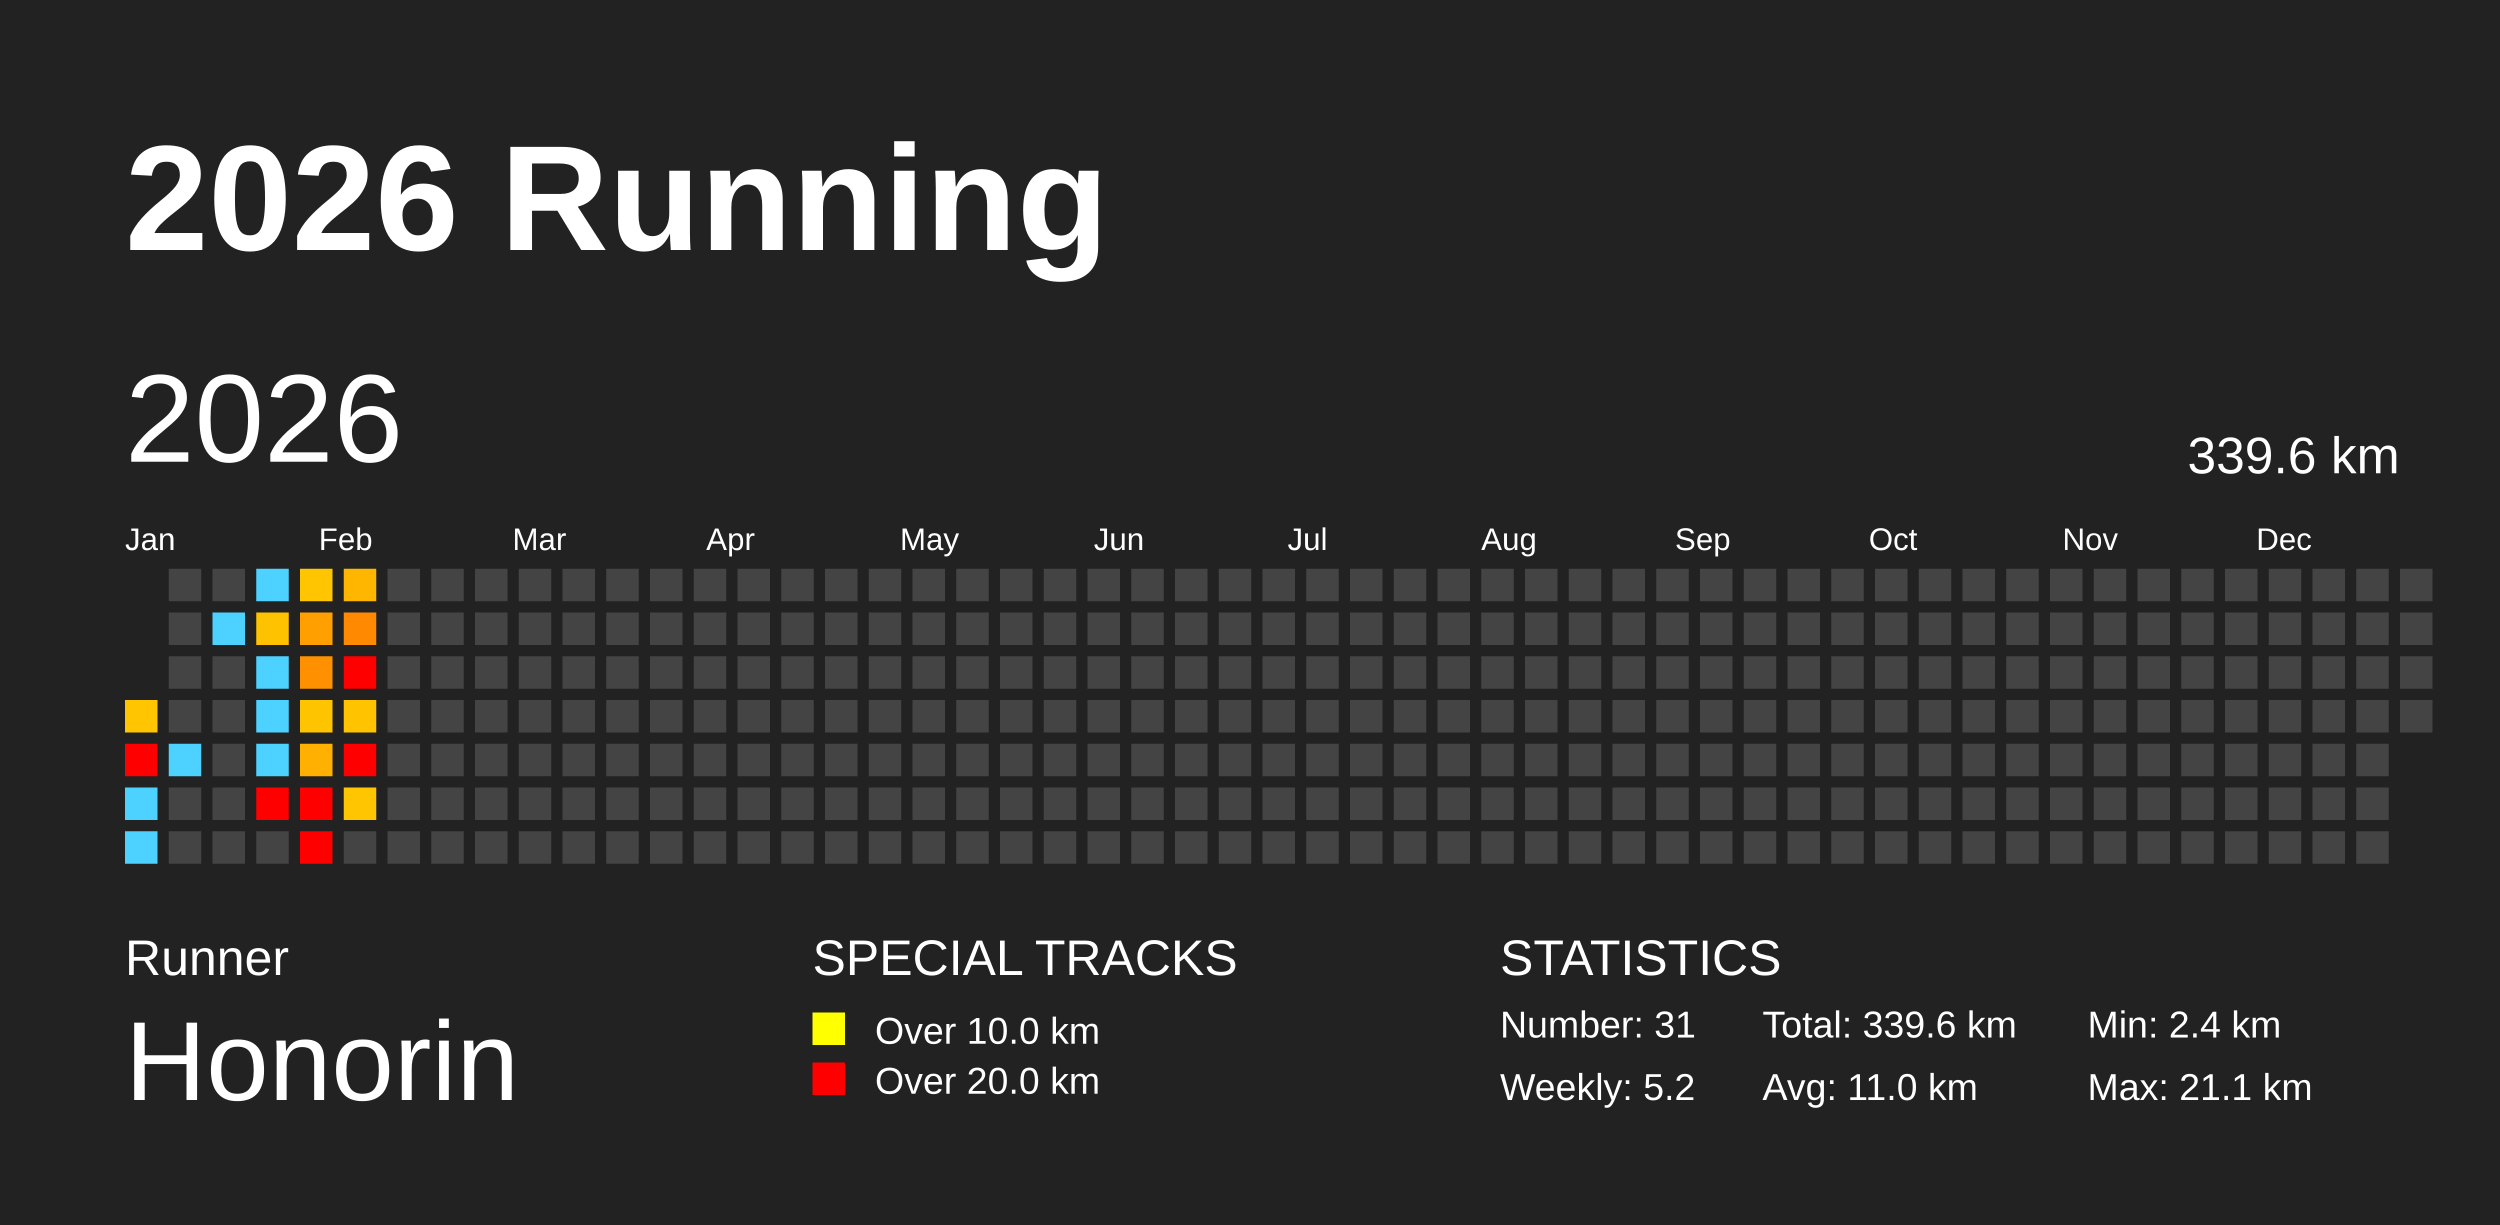
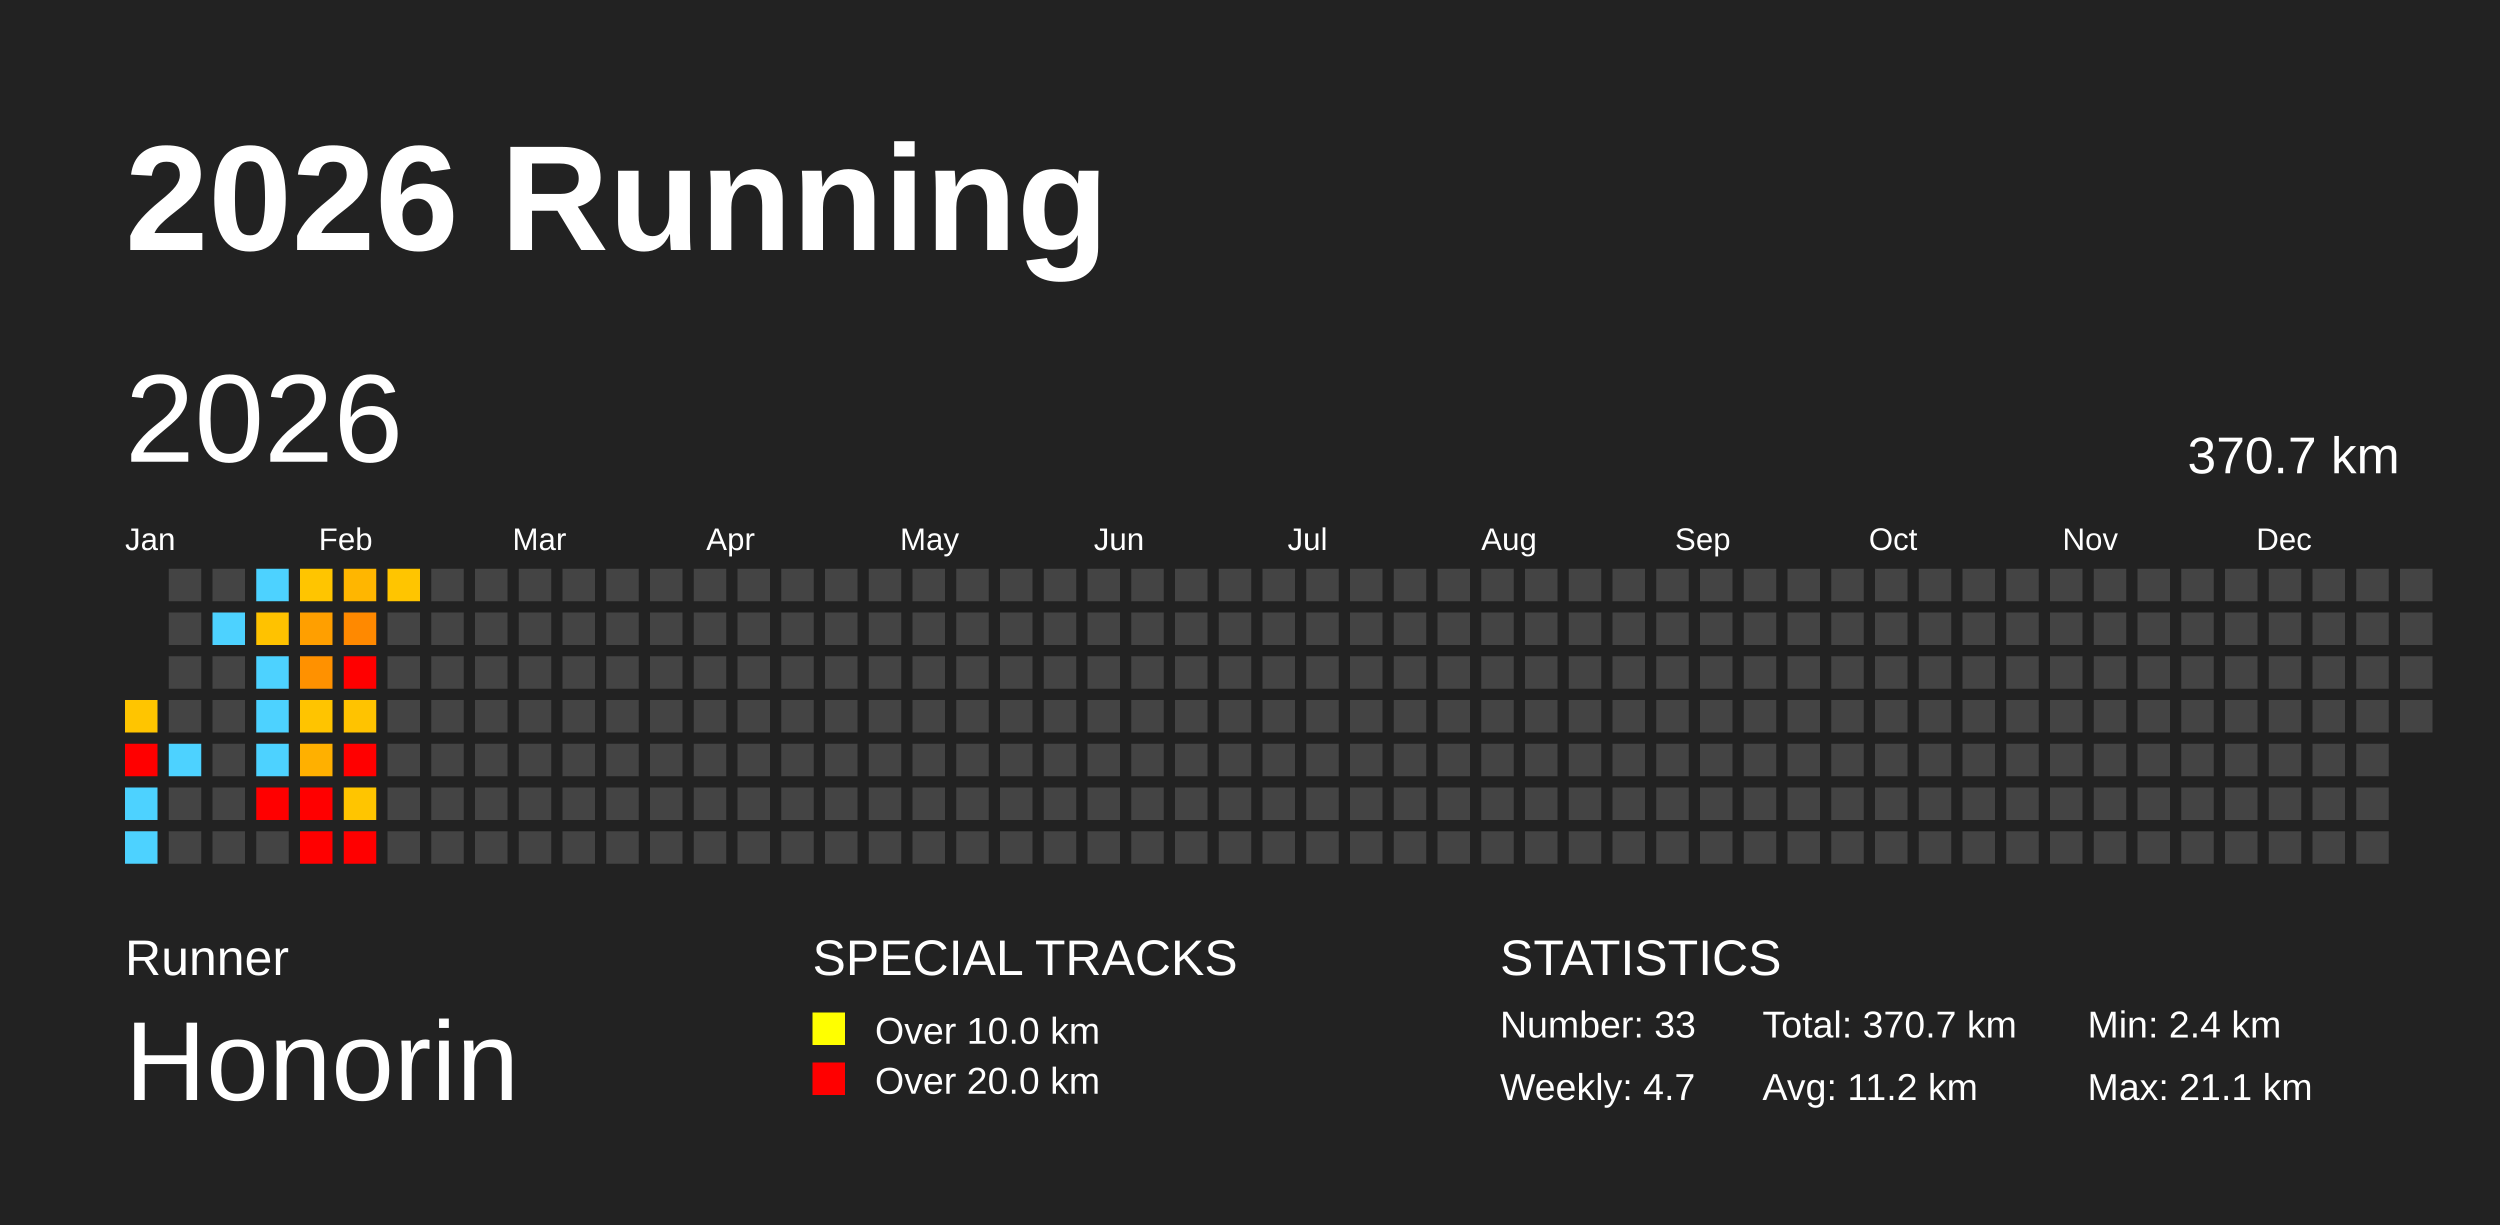
<svg xmlns="http://www.w3.org/2000/svg" baseProfile="full" height="98mm" version="1.1" viewBox="0,0,200,98" width="200mm">
  <defs />
  <rect fill="#222222" height="98" width="200" x="0" y="0" />
  <text fill="#FFFFFF" style="font-size:12px; font-family:Arial; font-weight:bold;" x="10" y="20">2026 Running</text>
  <text fill="#FFFFFF" style="font-size:4px; font-family:Arial" x="10" y="78">Runner</text>
  <text fill="#FFFFFF" style="font-size:9px; font-family:Arial" x="10" y="88">Honorin</text>
  <text fill="#FFFFFF" style="font-size:4px; font-family:Arial" x="65" y="78">SPECIAL TRACKS</text>
  <rect fill="yellow" height="2.6" width="2.6" x="65" y="81" />
  <text fill="#FFFFFF" style="font-size:3px; font-family:Arial" x="70" y="83.5">Over 10.0 km</text>
  <rect fill="red" height="2.6" width="2.6" x="65" y="85" />
  <text fill="#FFFFFF" style="font-size:3px; font-family:Arial" x="70" y="87.5">Over 20.0 km</text>
  <text fill="#FFFFFF" style="font-size:4px; font-family:Arial" x="120" y="78">STATISTICS</text>
-   <text fill="#FFFFFF" style="font-size:3px; font-family:Arial" x="120" y="83">Number: 31</text>
-   <text fill="#FFFFFF" style="font-size:3px; font-family:Arial" x="120" y="88">Weekly: 5.2</text>
-   <text fill="#FFFFFF" style="font-size:3px; font-family:Arial" x="141" y="83">Total: 339.6 km</text>
-   <text fill="#FFFFFF" style="font-size:3px; font-family:Arial" x="141" y="88">Avg: 11.0 km</text>
+   <text fill="#FFFFFF" style="font-size:3px; font-family:Arial" x="120" y="83">Number: 33</text>
+   <text fill="#FFFFFF" style="font-size:3px; font-family:Arial" x="120" y="88">Weekly: 4.7</text>
+   <text fill="#FFFFFF" style="font-size:3px; font-family:Arial" x="141" y="83">Total: 370.7 km</text>
+   <text fill="#FFFFFF" style="font-size:3px; font-family:Arial" x="141" y="88">Avg: 11.2 km</text>
  <text fill="#FFFFFF" style="font-size:3px; font-family:Arial" x="167" y="83">Min: 2.4 km</text>
  <text fill="#FFFFFF" style="font-size:3px; font-family:Arial" x="167" y="88">Max: 21.1 km</text>
  <text dominant-baseline="hanging" fill="#FFFFFF" style="font-size:10.0px; font-family:Arial;" x="10" y="30">2026</text>
-   <text dominant-baseline="hanging" fill="#FFFFFF" style="font-size:4.125px; font-family:Arial;" x="175" y="35">339.6 km</text>
+   <text dominant-baseline="hanging" fill="#FFFFFF" style="font-size:4.125px; font-family:Arial;" x="175" y="35">370.7 km</text>
  <text fill="#FFFFFF" style="font-size:2.5px; font-family:Arial" x="10.0" y="44">Jan</text>
  <text fill="#FFFFFF" style="font-size:2.5px; font-family:Arial" x="25.5" y="44">Feb</text>
  <text fill="#FFFFFF" style="font-size:2.5px; font-family:Arial" x="41.0" y="44">Mar</text>
  <text fill="#FFFFFF" style="font-size:2.5px; font-family:Arial" x="56.5" y="44">Apr</text>
  <text fill="#FFFFFF" style="font-size:2.5px; font-family:Arial" x="72.0" y="44">May</text>
  <text fill="#FFFFFF" style="font-size:2.5px; font-family:Arial" x="87.5" y="44">Jun</text>
  <text fill="#FFFFFF" style="font-size:2.5px; font-family:Arial" x="103.0" y="44">Jul</text>
  <text fill="#FFFFFF" style="font-size:2.5px; font-family:Arial" x="118.5" y="44">Aug</text>
  <text fill="#FFFFFF" style="font-size:2.5px; font-family:Arial" x="134.0" y="44">Sep</text>
  <text fill="#FFFFFF" style="font-size:2.5px; font-family:Arial" x="149.5" y="44">Oct</text>
  <text fill="#FFFFFF" style="font-size:2.5px; font-family:Arial" x="165.0" y="44">Nov</text>
  <text fill="#FFFFFF" style="font-size:2.5px; font-family:Arial" x="180.5" y="44">Dec</text>
  <rect fill="#ffc500" height="2.6" width="2.6" x="10.0" y="56.0" />
  <rect fill="red" height="2.6" width="2.6" x="10.0" y="59.5" />
  <rect fill="#4dd2ff" height="2.6" width="2.6" x="10.0" y="63.0" />
  <rect fill="#4dd2ff" height="2.6" width="2.6" x="10.0" y="66.5" />
  <rect fill="#444444" height="2.6" width="2.6" x="13.5" y="45.5" />
  <rect fill="#444444" height="2.6" width="2.6" x="13.5" y="49.0" />
  <rect fill="#444444" height="2.6" width="2.6" x="13.5" y="52.5" />
  <rect fill="#444444" height="2.6" width="2.6" x="13.5" y="56.0" />
  <rect fill="#4dd2ff" height="2.6" width="2.6" x="13.5" y="59.5" />
  <rect fill="#444444" height="2.6" width="2.6" x="13.5" y="63.0" />
  <rect fill="#444444" height="2.6" width="2.6" x="13.5" y="66.5" />
  <rect fill="#444444" height="2.6" width="2.6" x="17.0" y="45.5" />
  <rect fill="#4dd2ff" height="2.6" width="2.6" x="17.0" y="49.0" />
  <rect fill="#444444" height="2.6" width="2.6" x="17.0" y="52.5" />
  <rect fill="#444444" height="2.6" width="2.6" x="17.0" y="56.0" />
  <rect fill="#444444" height="2.6" width="2.6" x="17.0" y="59.5" />
  <rect fill="#444444" height="2.6" width="2.6" x="17.0" y="63.0" />
  <rect fill="#444444" height="2.6" width="2.6" x="17.0" y="66.5" />
  <rect fill="#4dd2ff" height="2.6" width="2.6" x="20.5" y="45.5" />
  <rect fill="#ffc200" height="2.6" width="2.6" x="20.5" y="49.0" />
  <rect fill="#4dd2ff" height="2.6" width="2.6" x="20.5" y="52.5" />
  <rect fill="#4dd2ff" height="2.6" width="2.6" x="20.5" y="56.0" />
  <rect fill="#4dd2ff" height="2.6" width="2.6" x="20.5" y="59.5" />
  <rect fill="red" height="2.6" width="2.6" x="20.5" y="63.0" />
  <rect fill="#444444" height="2.6" width="2.6" x="20.5" y="66.5" />
  <rect fill="#ffc500" height="2.6" width="2.6" x="24.0" y="45.5" />
  <rect fill="#ff9f00" height="2.6" width="2.6" x="24.0" y="49.0" />
  <rect fill="#ff9100" height="2.6" width="2.6" x="24.0" y="52.5" />
  <rect fill="#ffc400" height="2.6" width="2.6" x="24.0" y="56.0" />
  <rect fill="#ffb000" height="2.6" width="2.6" x="24.0" y="59.5" />
  <rect fill="red" height="2.6" width="2.6" x="24.0" y="63.0" />
  <rect fill="red" height="2.6" width="2.6" x="24.0" y="66.5" />
  <rect fill="#ffb600" height="2.6" width="2.6" x="27.5" y="45.5" />
  <rect fill="#ff8900" height="2.6" width="2.6" x="27.5" y="49.0" />
  <rect fill="red" height="2.6" width="2.6" x="27.5" y="52.5" />
  <rect fill="#ffc300" height="2.6" width="2.6" x="27.5" y="56.0" />
  <rect fill="red" height="2.6" width="2.6" x="27.5" y="59.5" />
  <rect fill="#ffc500" height="2.6" width="2.6" x="27.5" y="63.0" />
-   <rect fill="#444444" height="2.6" width="2.6" x="27.5" y="66.5" />
-   <rect fill="#444444" height="2.6" width="2.6" x="31.0" y="45.5" />
+   <rect fill="red" height="2.6" width="2.6" x="27.5" y="66.5" />
+   <rect fill="#ffc500" height="2.6" width="2.6" x="31.0" y="45.5" />
  <rect fill="#444444" height="2.6" width="2.6" x="31.0" y="49.0" />
  <rect fill="#444444" height="2.6" width="2.6" x="31.0" y="52.5" />
  <rect fill="#444444" height="2.6" width="2.6" x="31.0" y="56.0" />
  <rect fill="#444444" height="2.6" width="2.6" x="31.0" y="59.5" />
  <rect fill="#444444" height="2.6" width="2.6" x="31.0" y="63.0" />
  <rect fill="#444444" height="2.6" width="2.6" x="31.0" y="66.5" />
  <rect fill="#444444" height="2.6" width="2.6" x="34.5" y="45.5" />
  <rect fill="#444444" height="2.6" width="2.6" x="34.5" y="49.0" />
  <rect fill="#444444" height="2.6" width="2.6" x="34.5" y="52.5" />
  <rect fill="#444444" height="2.6" width="2.6" x="34.5" y="56.0" />
  <rect fill="#444444" height="2.6" width="2.6" x="34.5" y="59.5" />
  <rect fill="#444444" height="2.6" width="2.6" x="34.5" y="63.0" />
  <rect fill="#444444" height="2.6" width="2.6" x="34.5" y="66.5" />
  <rect fill="#444444" height="2.6" width="2.6" x="38.0" y="45.5" />
  <rect fill="#444444" height="2.6" width="2.6" x="38.0" y="49.0" />
  <rect fill="#444444" height="2.6" width="2.6" x="38.0" y="52.5" />
  <rect fill="#444444" height="2.6" width="2.6" x="38.0" y="56.0" />
  <rect fill="#444444" height="2.6" width="2.6" x="38.0" y="59.5" />
  <rect fill="#444444" height="2.6" width="2.6" x="38.0" y="63.0" />
  <rect fill="#444444" height="2.6" width="2.6" x="38.0" y="66.5" />
  <rect fill="#444444" height="2.6" width="2.6" x="41.5" y="45.5" />
  <rect fill="#444444" height="2.6" width="2.6" x="41.5" y="49.0" />
  <rect fill="#444444" height="2.6" width="2.6" x="41.5" y="52.5" />
  <rect fill="#444444" height="2.6" width="2.6" x="41.5" y="56.0" />
  <rect fill="#444444" height="2.6" width="2.6" x="41.5" y="59.5" />
  <rect fill="#444444" height="2.6" width="2.6" x="41.5" y="63.0" />
  <rect fill="#444444" height="2.6" width="2.6" x="41.5" y="66.5" />
  <rect fill="#444444" height="2.6" width="2.6" x="45.0" y="45.5" />
  <rect fill="#444444" height="2.6" width="2.6" x="45.0" y="49.0" />
  <rect fill="#444444" height="2.6" width="2.6" x="45.0" y="52.5" />
  <rect fill="#444444" height="2.6" width="2.6" x="45.0" y="56.0" />
  <rect fill="#444444" height="2.6" width="2.6" x="45.0" y="59.5" />
  <rect fill="#444444" height="2.6" width="2.6" x="45.0" y="63.0" />
  <rect fill="#444444" height="2.6" width="2.6" x="45.0" y="66.5" />
  <rect fill="#444444" height="2.6" width="2.6" x="48.5" y="45.5" />
  <rect fill="#444444" height="2.6" width="2.6" x="48.5" y="49.0" />
  <rect fill="#444444" height="2.6" width="2.6" x="48.5" y="52.5" />
  <rect fill="#444444" height="2.6" width="2.6" x="48.5" y="56.0" />
  <rect fill="#444444" height="2.6" width="2.6" x="48.5" y="59.5" />
  <rect fill="#444444" height="2.6" width="2.6" x="48.5" y="63.0" />
  <rect fill="#444444" height="2.6" width="2.6" x="48.5" y="66.5" />
  <rect fill="#444444" height="2.6" width="2.6" x="52.0" y="45.5" />
  <rect fill="#444444" height="2.6" width="2.6" x="52.0" y="49.0" />
  <rect fill="#444444" height="2.6" width="2.6" x="52.0" y="52.5" />
  <rect fill="#444444" height="2.6" width="2.6" x="52.0" y="56.0" />
  <rect fill="#444444" height="2.6" width="2.6" x="52.0" y="59.5" />
  <rect fill="#444444" height="2.6" width="2.6" x="52.0" y="63.0" />
  <rect fill="#444444" height="2.6" width="2.6" x="52.0" y="66.5" />
  <rect fill="#444444" height="2.6" width="2.6" x="55.5" y="45.5" />
  <rect fill="#444444" height="2.6" width="2.6" x="55.5" y="49.0" />
  <rect fill="#444444" height="2.6" width="2.6" x="55.5" y="52.5" />
  <rect fill="#444444" height="2.6" width="2.6" x="55.5" y="56.0" />
  <rect fill="#444444" height="2.6" width="2.6" x="55.5" y="59.5" />
  <rect fill="#444444" height="2.6" width="2.6" x="55.5" y="63.0" />
  <rect fill="#444444" height="2.6" width="2.6" x="55.5" y="66.5" />
  <rect fill="#444444" height="2.6" width="2.6" x="59.0" y="45.5" />
  <rect fill="#444444" height="2.6" width="2.6" x="59.0" y="49.0" />
  <rect fill="#444444" height="2.6" width="2.6" x="59.0" y="52.5" />
  <rect fill="#444444" height="2.6" width="2.6" x="59.0" y="56.0" />
  <rect fill="#444444" height="2.6" width="2.6" x="59.0" y="59.5" />
  <rect fill="#444444" height="2.6" width="2.6" x="59.0" y="63.0" />
  <rect fill="#444444" height="2.6" width="2.6" x="59.0" y="66.5" />
  <rect fill="#444444" height="2.6" width="2.6" x="62.5" y="45.5" />
  <rect fill="#444444" height="2.6" width="2.6" x="62.5" y="49.0" />
  <rect fill="#444444" height="2.6" width="2.6" x="62.5" y="52.5" />
  <rect fill="#444444" height="2.6" width="2.6" x="62.5" y="56.0" />
  <rect fill="#444444" height="2.6" width="2.6" x="62.5" y="59.5" />
  <rect fill="#444444" height="2.6" width="2.6" x="62.5" y="63.0" />
  <rect fill="#444444" height="2.6" width="2.6" x="62.5" y="66.5" />
  <rect fill="#444444" height="2.6" width="2.6" x="66.0" y="45.5" />
  <rect fill="#444444" height="2.6" width="2.6" x="66.0" y="49.0" />
  <rect fill="#444444" height="2.6" width="2.6" x="66.0" y="52.5" />
  <rect fill="#444444" height="2.6" width="2.6" x="66.0" y="56.0" />
  <rect fill="#444444" height="2.6" width="2.6" x="66.0" y="59.5" />
  <rect fill="#444444" height="2.6" width="2.6" x="66.0" y="63.0" />
  <rect fill="#444444" height="2.6" width="2.6" x="66.0" y="66.5" />
  <rect fill="#444444" height="2.6" width="2.6" x="69.5" y="45.5" />
  <rect fill="#444444" height="2.6" width="2.6" x="69.5" y="49.0" />
  <rect fill="#444444" height="2.6" width="2.6" x="69.5" y="52.5" />
  <rect fill="#444444" height="2.6" width="2.6" x="69.5" y="56.0" />
  <rect fill="#444444" height="2.6" width="2.6" x="69.5" y="59.5" />
  <rect fill="#444444" height="2.6" width="2.6" x="69.5" y="63.0" />
  <rect fill="#444444" height="2.6" width="2.6" x="69.5" y="66.5" />
  <rect fill="#444444" height="2.6" width="2.6" x="73.0" y="45.5" />
  <rect fill="#444444" height="2.6" width="2.6" x="73.0" y="49.0" />
  <rect fill="#444444" height="2.6" width="2.6" x="73.0" y="52.5" />
  <rect fill="#444444" height="2.6" width="2.6" x="73.0" y="56.0" />
  <rect fill="#444444" height="2.6" width="2.6" x="73.0" y="59.5" />
  <rect fill="#444444" height="2.6" width="2.6" x="73.0" y="63.0" />
  <rect fill="#444444" height="2.6" width="2.6" x="73.0" y="66.5" />
  <rect fill="#444444" height="2.6" width="2.6" x="76.5" y="45.5" />
  <rect fill="#444444" height="2.6" width="2.6" x="76.5" y="49.0" />
  <rect fill="#444444" height="2.6" width="2.6" x="76.5" y="52.5" />
  <rect fill="#444444" height="2.6" width="2.6" x="76.5" y="56.0" />
  <rect fill="#444444" height="2.6" width="2.6" x="76.5" y="59.5" />
  <rect fill="#444444" height="2.6" width="2.6" x="76.5" y="63.0" />
  <rect fill="#444444" height="2.6" width="2.6" x="76.5" y="66.5" />
  <rect fill="#444444" height="2.6" width="2.6" x="80.0" y="45.5" />
  <rect fill="#444444" height="2.6" width="2.6" x="80.0" y="49.0" />
  <rect fill="#444444" height="2.6" width="2.6" x="80.0" y="52.5" />
  <rect fill="#444444" height="2.6" width="2.6" x="80.0" y="56.0" />
  <rect fill="#444444" height="2.6" width="2.6" x="80.0" y="59.5" />
  <rect fill="#444444" height="2.6" width="2.6" x="80.0" y="63.0" />
  <rect fill="#444444" height="2.6" width="2.6" x="80.0" y="66.5" />
  <rect fill="#444444" height="2.6" width="2.6" x="83.5" y="45.5" />
  <rect fill="#444444" height="2.6" width="2.6" x="83.5" y="49.0" />
  <rect fill="#444444" height="2.6" width="2.6" x="83.5" y="52.5" />
  <rect fill="#444444" height="2.6" width="2.6" x="83.5" y="56.0" />
  <rect fill="#444444" height="2.6" width="2.6" x="83.5" y="59.5" />
  <rect fill="#444444" height="2.6" width="2.6" x="83.5" y="63.0" />
  <rect fill="#444444" height="2.6" width="2.6" x="83.5" y="66.5" />
  <rect fill="#444444" height="2.6" width="2.6" x="87.0" y="45.5" />
  <rect fill="#444444" height="2.6" width="2.6" x="87.0" y="49.0" />
  <rect fill="#444444" height="2.6" width="2.6" x="87.0" y="52.5" />
  <rect fill="#444444" height="2.6" width="2.6" x="87.0" y="56.0" />
  <rect fill="#444444" height="2.6" width="2.6" x="87.0" y="59.5" />
  <rect fill="#444444" height="2.6" width="2.6" x="87.0" y="63.0" />
  <rect fill="#444444" height="2.6" width="2.6" x="87.0" y="66.5" />
  <rect fill="#444444" height="2.6" width="2.6" x="90.5" y="45.5" />
  <rect fill="#444444" height="2.6" width="2.6" x="90.5" y="49.0" />
  <rect fill="#444444" height="2.6" width="2.6" x="90.5" y="52.5" />
  <rect fill="#444444" height="2.6" width="2.6" x="90.5" y="56.0" />
  <rect fill="#444444" height="2.6" width="2.6" x="90.5" y="59.5" />
  <rect fill="#444444" height="2.6" width="2.6" x="90.5" y="63.0" />
  <rect fill="#444444" height="2.6" width="2.6" x="90.5" y="66.5" />
  <rect fill="#444444" height="2.6" width="2.6" x="94.0" y="45.5" />
  <rect fill="#444444" height="2.6" width="2.6" x="94.0" y="49.0" />
  <rect fill="#444444" height="2.6" width="2.6" x="94.0" y="52.5" />
  <rect fill="#444444" height="2.6" width="2.6" x="94.0" y="56.0" />
  <rect fill="#444444" height="2.6" width="2.6" x="94.0" y="59.5" />
  <rect fill="#444444" height="2.6" width="2.6" x="94.0" y="63.0" />
  <rect fill="#444444" height="2.6" width="2.6" x="94.0" y="66.5" />
  <rect fill="#444444" height="2.6" width="2.6" x="97.5" y="45.5" />
  <rect fill="#444444" height="2.6" width="2.6" x="97.5" y="49.0" />
  <rect fill="#444444" height="2.6" width="2.6" x="97.5" y="52.5" />
  <rect fill="#444444" height="2.6" width="2.6" x="97.5" y="56.0" />
  <rect fill="#444444" height="2.6" width="2.6" x="97.5" y="59.5" />
  <rect fill="#444444" height="2.6" width="2.6" x="97.5" y="63.0" />
  <rect fill="#444444" height="2.6" width="2.6" x="97.5" y="66.5" />
  <rect fill="#444444" height="2.6" width="2.6" x="101.0" y="45.5" />
  <rect fill="#444444" height="2.6" width="2.6" x="101.0" y="49.0" />
  <rect fill="#444444" height="2.6" width="2.6" x="101.0" y="52.5" />
  <rect fill="#444444" height="2.6" width="2.6" x="101.0" y="56.0" />
  <rect fill="#444444" height="2.6" width="2.6" x="101.0" y="59.5" />
  <rect fill="#444444" height="2.6" width="2.6" x="101.0" y="63.0" />
  <rect fill="#444444" height="2.6" width="2.6" x="101.0" y="66.5" />
  <rect fill="#444444" height="2.6" width="2.6" x="104.5" y="45.5" />
  <rect fill="#444444" height="2.6" width="2.6" x="104.5" y="49.0" />
  <rect fill="#444444" height="2.6" width="2.6" x="104.5" y="52.5" />
  <rect fill="#444444" height="2.6" width="2.6" x="104.5" y="56.0" />
  <rect fill="#444444" height="2.6" width="2.6" x="104.5" y="59.5" />
  <rect fill="#444444" height="2.6" width="2.6" x="104.5" y="63.0" />
  <rect fill="#444444" height="2.6" width="2.6" x="104.5" y="66.5" />
  <rect fill="#444444" height="2.6" width="2.6" x="108.0" y="45.5" />
  <rect fill="#444444" height="2.6" width="2.6" x="108.0" y="49.0" />
  <rect fill="#444444" height="2.6" width="2.6" x="108.0" y="52.5" />
  <rect fill="#444444" height="2.6" width="2.6" x="108.0" y="56.0" />
  <rect fill="#444444" height="2.6" width="2.6" x="108.0" y="59.5" />
  <rect fill="#444444" height="2.6" width="2.6" x="108.0" y="63.0" />
  <rect fill="#444444" height="2.6" width="2.6" x="108.0" y="66.5" />
  <rect fill="#444444" height="2.6" width="2.6" x="111.5" y="45.5" />
  <rect fill="#444444" height="2.6" width="2.6" x="111.5" y="49.0" />
  <rect fill="#444444" height="2.6" width="2.6" x="111.5" y="52.5" />
  <rect fill="#444444" height="2.6" width="2.6" x="111.5" y="56.0" />
  <rect fill="#444444" height="2.6" width="2.6" x="111.5" y="59.5" />
  <rect fill="#444444" height="2.6" width="2.6" x="111.5" y="63.0" />
  <rect fill="#444444" height="2.6" width="2.6" x="111.5" y="66.5" />
  <rect fill="#444444" height="2.6" width="2.6" x="115.0" y="45.5" />
  <rect fill="#444444" height="2.6" width="2.6" x="115.0" y="49.0" />
  <rect fill="#444444" height="2.6" width="2.6" x="115.0" y="52.5" />
  <rect fill="#444444" height="2.6" width="2.6" x="115.0" y="56.0" />
  <rect fill="#444444" height="2.6" width="2.6" x="115.0" y="59.5" />
  <rect fill="#444444" height="2.6" width="2.6" x="115.0" y="63.0" />
  <rect fill="#444444" height="2.6" width="2.6" x="115.0" y="66.5" />
  <rect fill="#444444" height="2.6" width="2.6" x="118.5" y="45.5" />
  <rect fill="#444444" height="2.6" width="2.6" x="118.5" y="49.0" />
  <rect fill="#444444" height="2.6" width="2.6" x="118.5" y="52.5" />
  <rect fill="#444444" height="2.6" width="2.6" x="118.5" y="56.0" />
  <rect fill="#444444" height="2.6" width="2.6" x="118.5" y="59.5" />
  <rect fill="#444444" height="2.6" width="2.6" x="118.5" y="63.0" />
  <rect fill="#444444" height="2.6" width="2.6" x="118.5" y="66.5" />
  <rect fill="#444444" height="2.6" width="2.6" x="122.0" y="45.5" />
  <rect fill="#444444" height="2.6" width="2.6" x="122.0" y="49.0" />
  <rect fill="#444444" height="2.6" width="2.6" x="122.0" y="52.5" />
  <rect fill="#444444" height="2.6" width="2.6" x="122.0" y="56.0" />
  <rect fill="#444444" height="2.6" width="2.6" x="122.0" y="59.5" />
  <rect fill="#444444" height="2.6" width="2.6" x="122.0" y="63.0" />
  <rect fill="#444444" height="2.6" width="2.6" x="122.0" y="66.5" />
  <rect fill="#444444" height="2.6" width="2.6" x="125.5" y="45.5" />
  <rect fill="#444444" height="2.6" width="2.6" x="125.5" y="49.0" />
  <rect fill="#444444" height="2.6" width="2.6" x="125.5" y="52.5" />
  <rect fill="#444444" height="2.6" width="2.6" x="125.5" y="56.0" />
  <rect fill="#444444" height="2.6" width="2.6" x="125.5" y="59.5" />
  <rect fill="#444444" height="2.6" width="2.6" x="125.5" y="63.0" />
  <rect fill="#444444" height="2.6" width="2.6" x="125.5" y="66.5" />
  <rect fill="#444444" height="2.6" width="2.6" x="129.0" y="45.5" />
  <rect fill="#444444" height="2.6" width="2.6" x="129.0" y="49.0" />
  <rect fill="#444444" height="2.6" width="2.6" x="129.0" y="52.5" />
  <rect fill="#444444" height="2.6" width="2.6" x="129.0" y="56.0" />
  <rect fill="#444444" height="2.6" width="2.6" x="129.0" y="59.5" />
  <rect fill="#444444" height="2.6" width="2.6" x="129.0" y="63.0" />
  <rect fill="#444444" height="2.6" width="2.6" x="129.0" y="66.5" />
  <rect fill="#444444" height="2.6" width="2.6" x="132.5" y="45.5" />
  <rect fill="#444444" height="2.6" width="2.6" x="132.5" y="49.0" />
  <rect fill="#444444" height="2.6" width="2.6" x="132.5" y="52.5" />
  <rect fill="#444444" height="2.6" width="2.6" x="132.5" y="56.0" />
  <rect fill="#444444" height="2.6" width="2.6" x="132.5" y="59.5" />
  <rect fill="#444444" height="2.6" width="2.6" x="132.5" y="63.0" />
  <rect fill="#444444" height="2.6" width="2.6" x="132.5" y="66.5" />
  <rect fill="#444444" height="2.6" width="2.6" x="136.0" y="45.5" />
  <rect fill="#444444" height="2.6" width="2.6" x="136.0" y="49.0" />
  <rect fill="#444444" height="2.6" width="2.6" x="136.0" y="52.5" />
  <rect fill="#444444" height="2.6" width="2.6" x="136.0" y="56.0" />
  <rect fill="#444444" height="2.6" width="2.6" x="136.0" y="59.5" />
  <rect fill="#444444" height="2.6" width="2.6" x="136.0" y="63.0" />
  <rect fill="#444444" height="2.6" width="2.6" x="136.0" y="66.5" />
  <rect fill="#444444" height="2.6" width="2.6" x="139.5" y="45.5" />
  <rect fill="#444444" height="2.6" width="2.6" x="139.5" y="49.0" />
  <rect fill="#444444" height="2.6" width="2.6" x="139.5" y="52.5" />
  <rect fill="#444444" height="2.6" width="2.6" x="139.5" y="56.0" />
  <rect fill="#444444" height="2.6" width="2.6" x="139.5" y="59.5" />
  <rect fill="#444444" height="2.6" width="2.6" x="139.5" y="63.0" />
  <rect fill="#444444" height="2.6" width="2.6" x="139.5" y="66.5" />
  <rect fill="#444444" height="2.6" width="2.6" x="143.0" y="45.5" />
  <rect fill="#444444" height="2.6" width="2.6" x="143.0" y="49.0" />
  <rect fill="#444444" height="2.6" width="2.6" x="143.0" y="52.5" />
  <rect fill="#444444" height="2.6" width="2.6" x="143.0" y="56.0" />
  <rect fill="#444444" height="2.6" width="2.6" x="143.0" y="59.5" />
  <rect fill="#444444" height="2.6" width="2.6" x="143.0" y="63.0" />
  <rect fill="#444444" height="2.6" width="2.6" x="143.0" y="66.5" />
  <rect fill="#444444" height="2.6" width="2.6" x="146.5" y="45.5" />
  <rect fill="#444444" height="2.6" width="2.6" x="146.5" y="49.0" />
  <rect fill="#444444" height="2.6" width="2.6" x="146.5" y="52.5" />
  <rect fill="#444444" height="2.6" width="2.6" x="146.5" y="56.0" />
  <rect fill="#444444" height="2.6" width="2.6" x="146.5" y="59.5" />
  <rect fill="#444444" height="2.6" width="2.6" x="146.5" y="63.0" />
  <rect fill="#444444" height="2.6" width="2.6" x="146.5" y="66.5" />
  <rect fill="#444444" height="2.6" width="2.6" x="150.0" y="45.5" />
  <rect fill="#444444" height="2.6" width="2.6" x="150.0" y="49.0" />
  <rect fill="#444444" height="2.6" width="2.6" x="150.0" y="52.5" />
  <rect fill="#444444" height="2.6" width="2.6" x="150.0" y="56.0" />
  <rect fill="#444444" height="2.6" width="2.6" x="150.0" y="59.5" />
  <rect fill="#444444" height="2.6" width="2.6" x="150.0" y="63.0" />
  <rect fill="#444444" height="2.6" width="2.6" x="150.0" y="66.5" />
  <rect fill="#444444" height="2.6" width="2.6" x="153.5" y="45.5" />
  <rect fill="#444444" height="2.6" width="2.6" x="153.5" y="49.0" />
  <rect fill="#444444" height="2.6" width="2.6" x="153.5" y="52.5" />
  <rect fill="#444444" height="2.6" width="2.6" x="153.5" y="56.0" />
  <rect fill="#444444" height="2.6" width="2.6" x="153.5" y="59.5" />
  <rect fill="#444444" height="2.6" width="2.6" x="153.5" y="63.0" />
  <rect fill="#444444" height="2.6" width="2.6" x="153.5" y="66.5" />
  <rect fill="#444444" height="2.6" width="2.6" x="157.0" y="45.5" />
  <rect fill="#444444" height="2.6" width="2.6" x="157.0" y="49.0" />
  <rect fill="#444444" height="2.6" width="2.6" x="157.0" y="52.5" />
  <rect fill="#444444" height="2.6" width="2.6" x="157.0" y="56.0" />
  <rect fill="#444444" height="2.6" width="2.6" x="157.0" y="59.5" />
  <rect fill="#444444" height="2.6" width="2.6" x="157.0" y="63.0" />
  <rect fill="#444444" height="2.6" width="2.6" x="157.0" y="66.5" />
  <rect fill="#444444" height="2.6" width="2.6" x="160.5" y="45.5" />
  <rect fill="#444444" height="2.6" width="2.6" x="160.5" y="49.0" />
  <rect fill="#444444" height="2.6" width="2.6" x="160.5" y="52.5" />
  <rect fill="#444444" height="2.6" width="2.6" x="160.5" y="56.0" />
  <rect fill="#444444" height="2.6" width="2.6" x="160.5" y="59.5" />
  <rect fill="#444444" height="2.6" width="2.6" x="160.5" y="63.0" />
  <rect fill="#444444" height="2.6" width="2.6" x="160.5" y="66.5" />
  <rect fill="#444444" height="2.6" width="2.6" x="164.0" y="45.5" />
  <rect fill="#444444" height="2.6" width="2.6" x="164.0" y="49.0" />
  <rect fill="#444444" height="2.6" width="2.6" x="164.0" y="52.5" />
  <rect fill="#444444" height="2.6" width="2.6" x="164.0" y="56.0" />
  <rect fill="#444444" height="2.6" width="2.6" x="164.0" y="59.5" />
  <rect fill="#444444" height="2.6" width="2.6" x="164.0" y="63.0" />
  <rect fill="#444444" height="2.6" width="2.6" x="164.0" y="66.5" />
  <rect fill="#444444" height="2.6" width="2.6" x="167.5" y="45.5" />
  <rect fill="#444444" height="2.6" width="2.6" x="167.5" y="49.0" />
  <rect fill="#444444" height="2.6" width="2.6" x="167.5" y="52.5" />
  <rect fill="#444444" height="2.6" width="2.6" x="167.5" y="56.0" />
  <rect fill="#444444" height="2.6" width="2.6" x="167.5" y="59.5" />
  <rect fill="#444444" height="2.6" width="2.6" x="167.5" y="63.0" />
  <rect fill="#444444" height="2.6" width="2.6" x="167.5" y="66.5" />
  <rect fill="#444444" height="2.6" width="2.6" x="171.0" y="45.5" />
  <rect fill="#444444" height="2.6" width="2.6" x="171.0" y="49.0" />
  <rect fill="#444444" height="2.6" width="2.6" x="171.0" y="52.5" />
  <rect fill="#444444" height="2.6" width="2.6" x="171.0" y="56.0" />
  <rect fill="#444444" height="2.6" width="2.6" x="171.0" y="59.5" />
  <rect fill="#444444" height="2.6" width="2.6" x="171.0" y="63.0" />
  <rect fill="#444444" height="2.6" width="2.6" x="171.0" y="66.5" />
  <rect fill="#444444" height="2.6" width="2.6" x="174.5" y="45.5" />
  <rect fill="#444444" height="2.6" width="2.6" x="174.5" y="49.0" />
  <rect fill="#444444" height="2.6" width="2.6" x="174.5" y="52.5" />
  <rect fill="#444444" height="2.6" width="2.6" x="174.5" y="56.0" />
  <rect fill="#444444" height="2.6" width="2.6" x="174.5" y="59.5" />
  <rect fill="#444444" height="2.6" width="2.6" x="174.5" y="63.0" />
  <rect fill="#444444" height="2.6" width="2.6" x="174.5" y="66.5" />
  <rect fill="#444444" height="2.6" width="2.6" x="178.0" y="45.5" />
  <rect fill="#444444" height="2.6" width="2.6" x="178.0" y="49.0" />
  <rect fill="#444444" height="2.6" width="2.6" x="178.0" y="52.5" />
  <rect fill="#444444" height="2.6" width="2.6" x="178.0" y="56.0" />
  <rect fill="#444444" height="2.6" width="2.6" x="178.0" y="59.5" />
  <rect fill="#444444" height="2.6" width="2.6" x="178.0" y="63.0" />
  <rect fill="#444444" height="2.6" width="2.6" x="178.0" y="66.5" />
  <rect fill="#444444" height="2.6" width="2.6" x="181.5" y="45.5" />
  <rect fill="#444444" height="2.6" width="2.6" x="181.5" y="49.0" />
  <rect fill="#444444" height="2.6" width="2.6" x="181.5" y="52.5" />
  <rect fill="#444444" height="2.6" width="2.6" x="181.5" y="56.0" />
  <rect fill="#444444" height="2.6" width="2.6" x="181.5" y="59.5" />
  <rect fill="#444444" height="2.6" width="2.6" x="181.5" y="63.0" />
  <rect fill="#444444" height="2.6" width="2.6" x="181.5" y="66.5" />
  <rect fill="#444444" height="2.6" width="2.6" x="185.0" y="45.5" />
  <rect fill="#444444" height="2.6" width="2.6" x="185.0" y="49.0" />
  <rect fill="#444444" height="2.6" width="2.6" x="185.0" y="52.5" />
  <rect fill="#444444" height="2.6" width="2.6" x="185.0" y="56.0" />
  <rect fill="#444444" height="2.6" width="2.6" x="185.0" y="59.5" />
  <rect fill="#444444" height="2.6" width="2.6" x="185.0" y="63.0" />
  <rect fill="#444444" height="2.6" width="2.6" x="185.0" y="66.5" />
  <rect fill="#444444" height="2.6" width="2.6" x="188.5" y="45.5" />
  <rect fill="#444444" height="2.6" width="2.6" x="188.5" y="49.0" />
  <rect fill="#444444" height="2.6" width="2.6" x="188.5" y="52.5" />
  <rect fill="#444444" height="2.6" width="2.6" x="188.5" y="56.0" />
  <rect fill="#444444" height="2.6" width="2.6" x="188.5" y="59.5" />
  <rect fill="#444444" height="2.6" width="2.6" x="188.5" y="63.0" />
  <rect fill="#444444" height="2.6" width="2.6" x="188.5" y="66.5" />
  <rect fill="#444444" height="2.6" width="2.6" x="192.0" y="45.5" />
  <rect fill="#444444" height="2.6" width="2.6" x="192.0" y="49.0" />
  <rect fill="#444444" height="2.6" width="2.6" x="192.0" y="52.5" />
  <rect fill="#444444" height="2.6" width="2.6" x="192.0" y="56.0" />
</svg>
